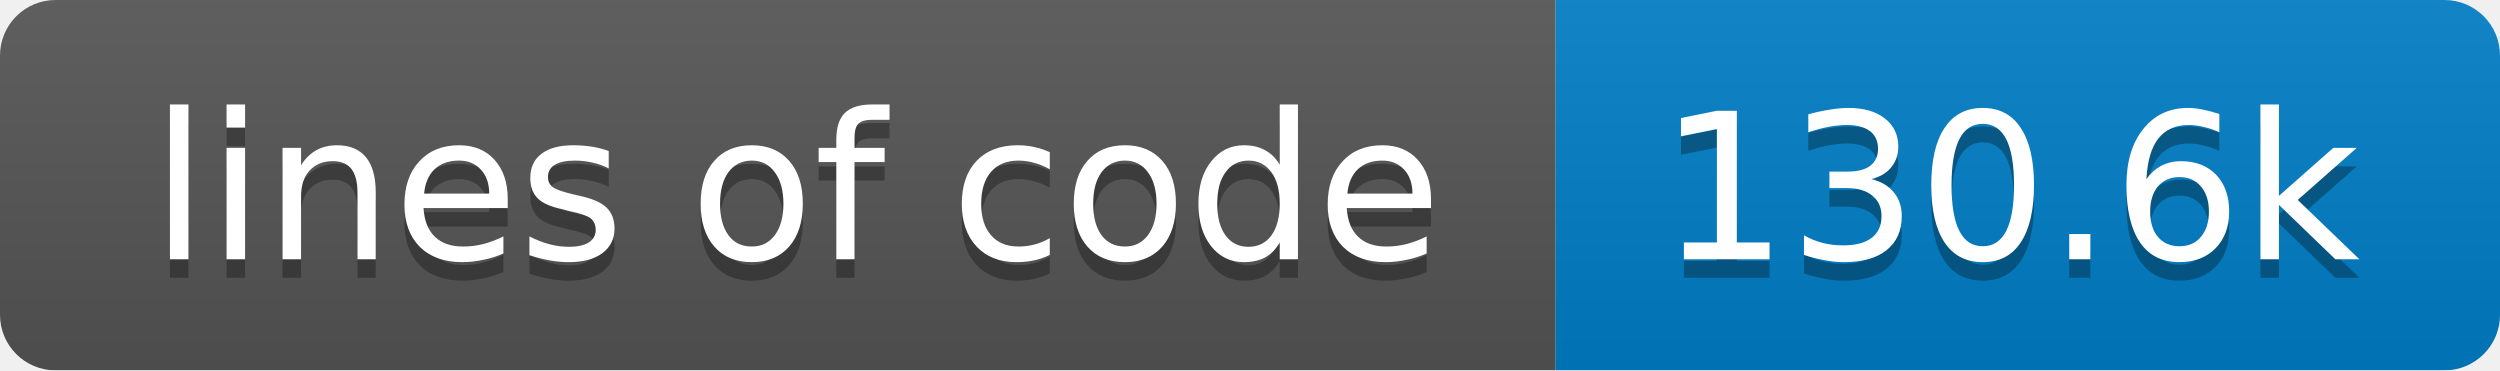
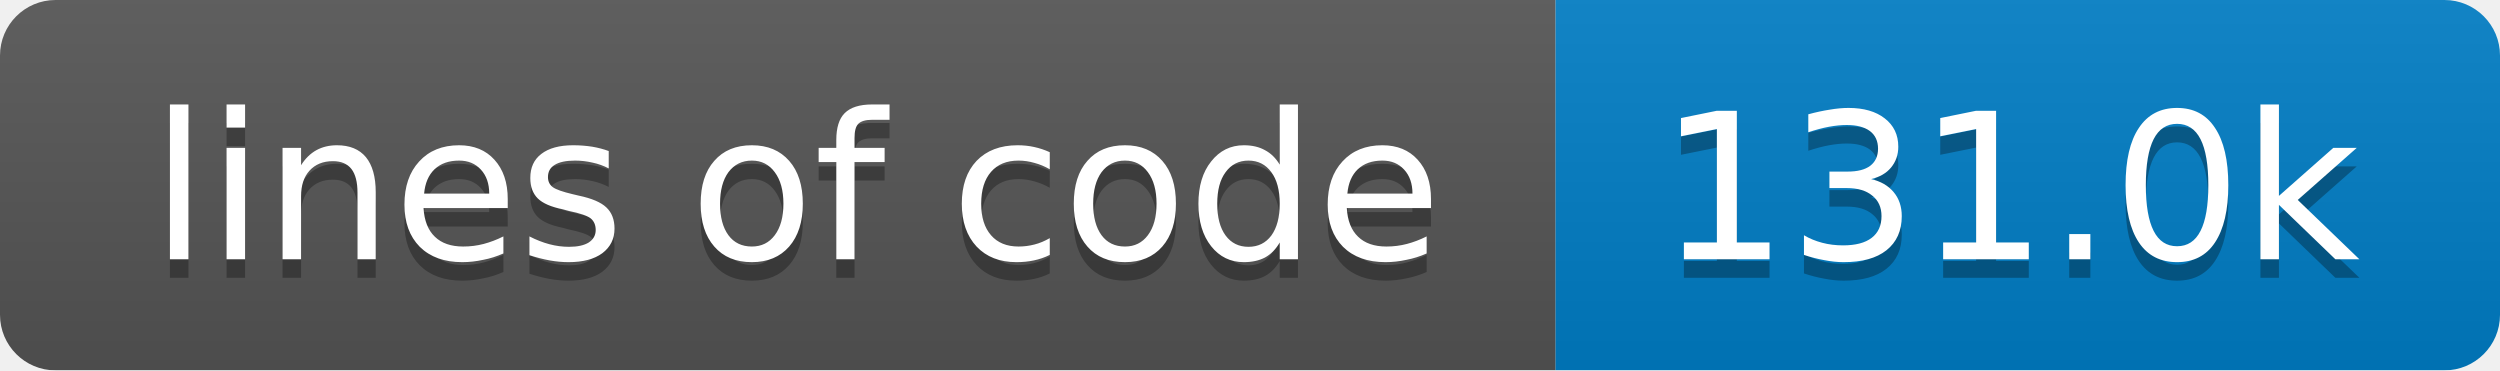
<svg xmlns="http://www.w3.org/2000/svg" width="135" height="20">
  <linearGradient id="smooth" x2="0" y2="100%">
    <stop offset="0" stop-color="#bbb" stop-opacity=".1" />
    <stop offset="1" stop-opacity=".1" />
  </linearGradient>
  <mask id="round">
    <rect width="135" height="20" rx="3" fill="#fff" />
  </mask>
  <g mask="url(#round)">
    <rect width="84" height="20" fill="#555" />
    <rect x="84" width="51" height="20" fill="#007ec6" />
    <rect width="135" height="20" fill="url(#smooth)" />
  </g>
  <g fill="#fff" text-anchor="middle" font-family="DejaVu Sans,Verdana,Geneva,sans-serif" font-size="11">
    <text x="43" y="15" fill="#010101" fill-opacity=".3">lines of code</text>
    <text x="43" y="14">lines of code</text>
-     <text x="108.5" y="15" fill="#010101" fill-opacity=".3">130.6k</text>
-     <text x="108.5" y="14">130.6k</text>
+     <text x="108.5" y="15" fill="#010101" fill-opacity=".3">131.0k</text>
+     <text x="108.5" y="14">131.0k</text>
  </g>
</svg>
